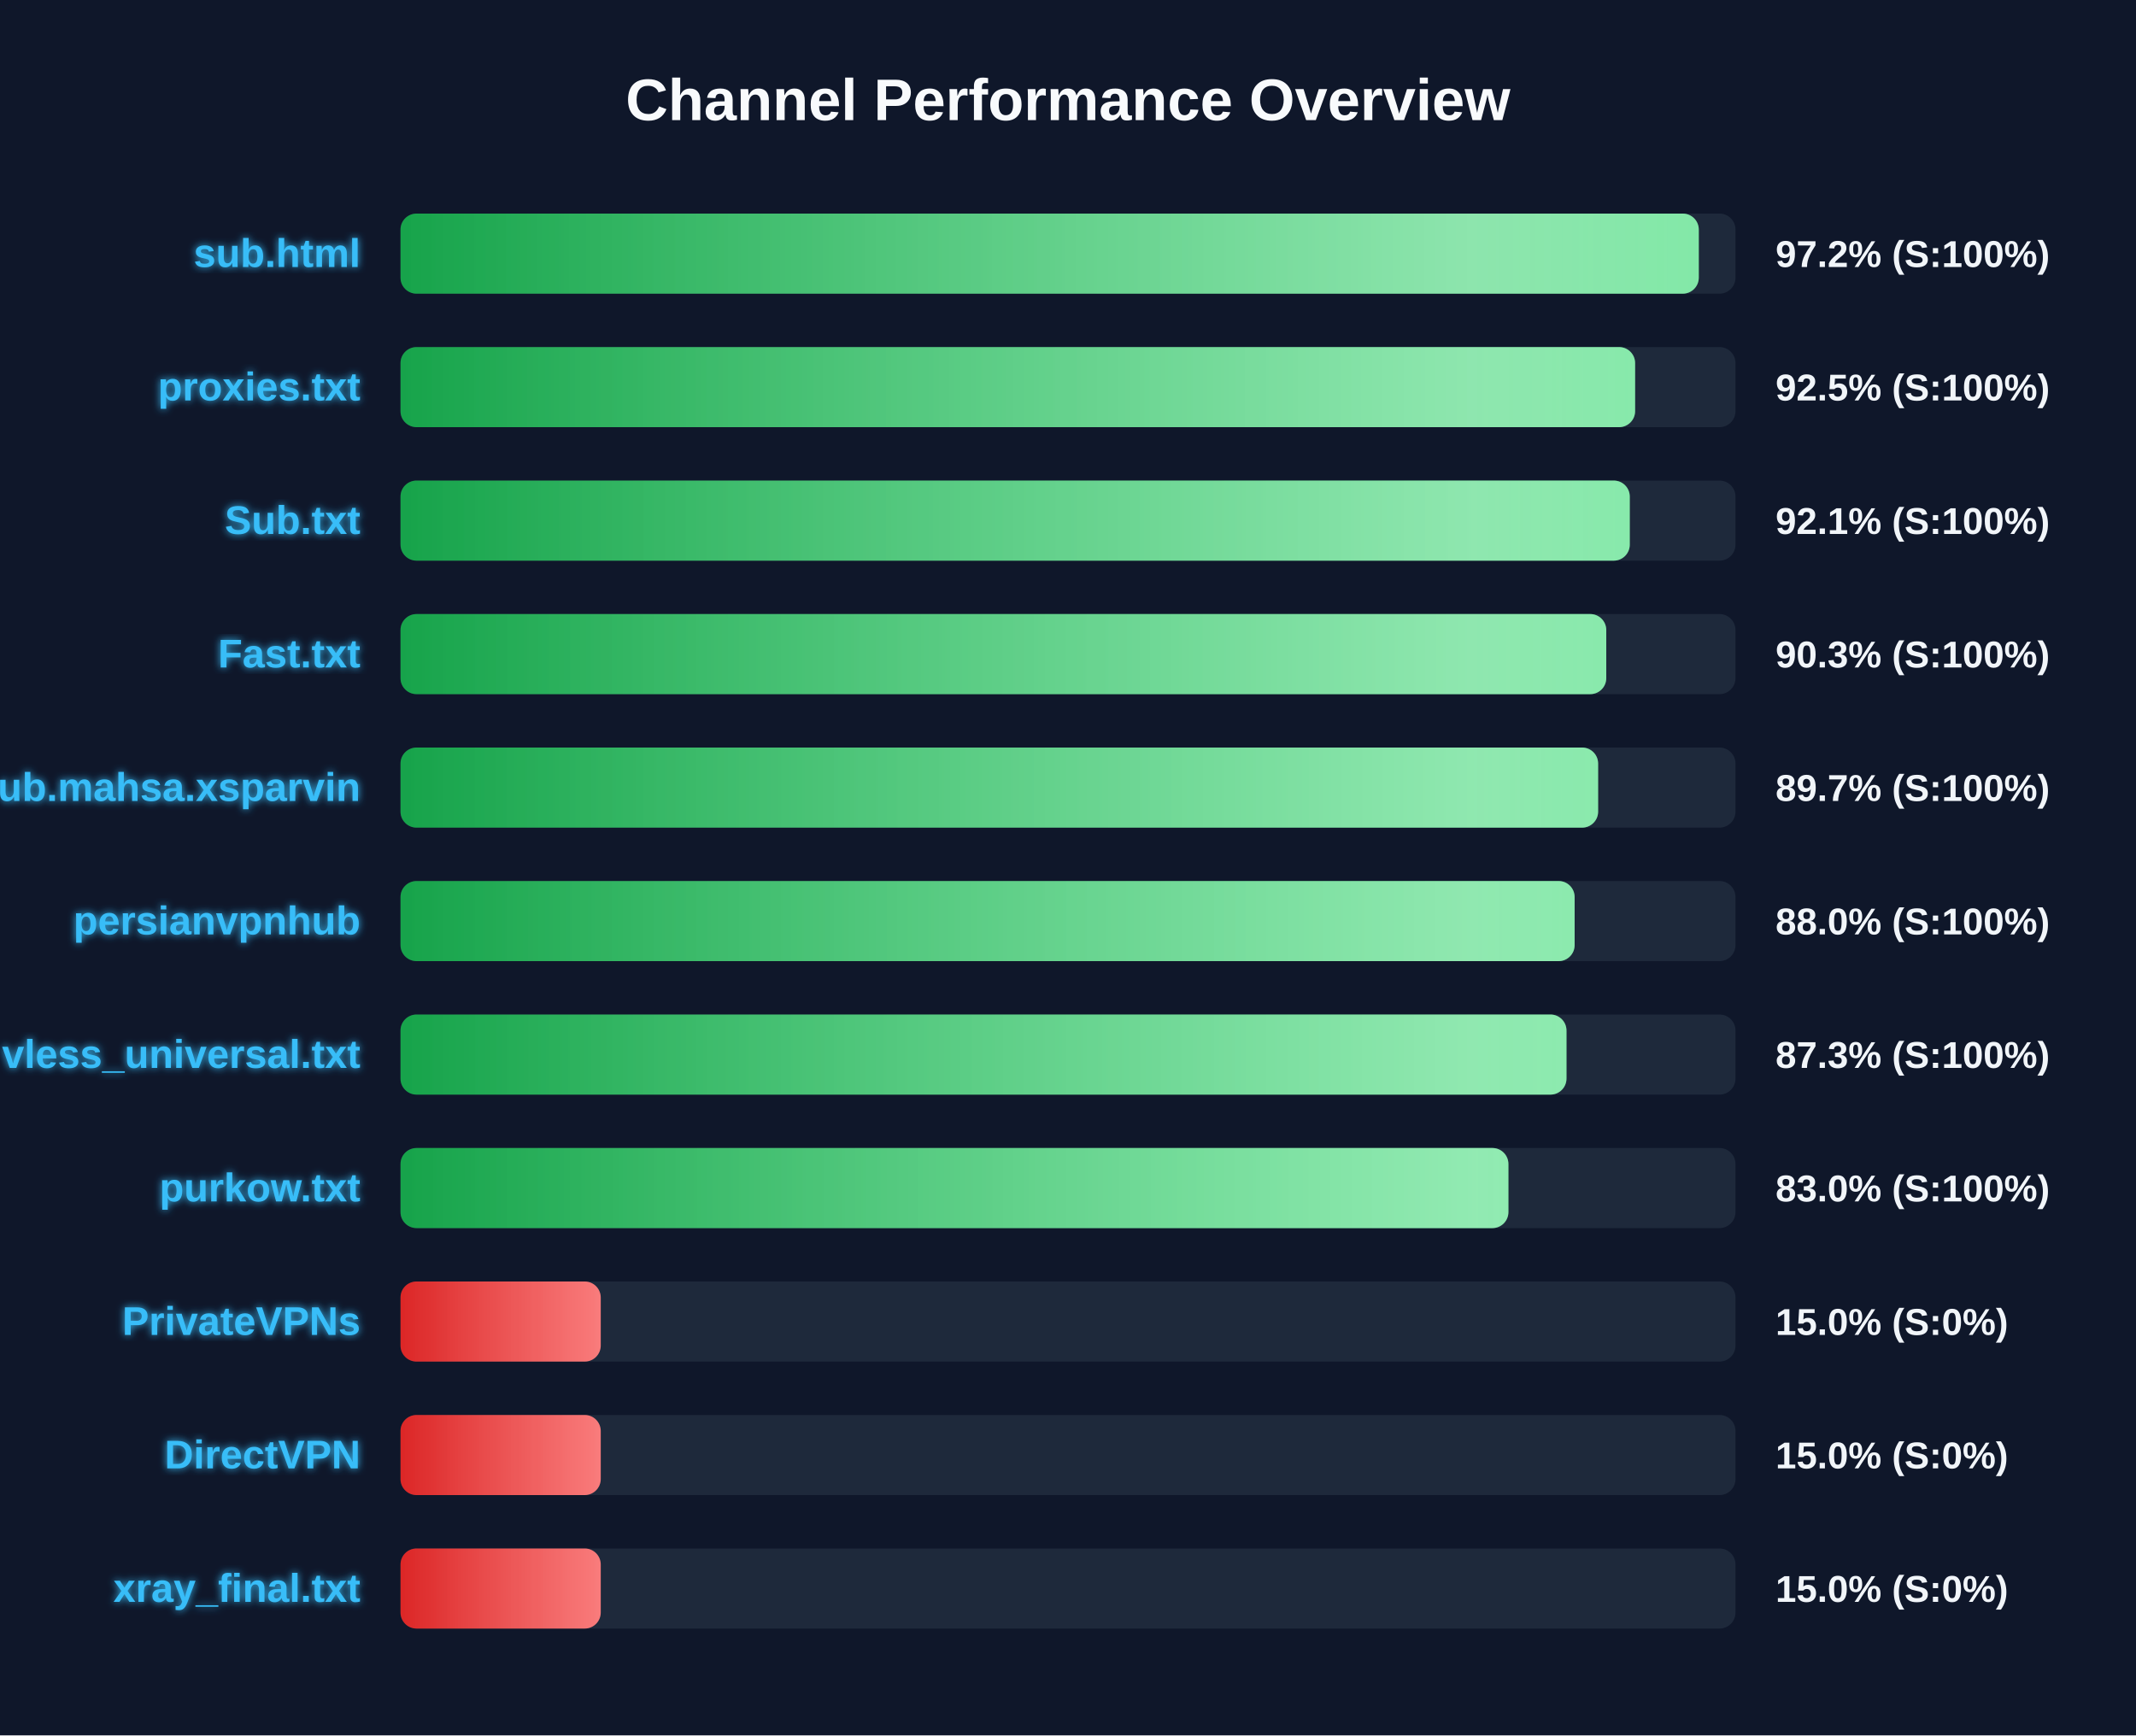
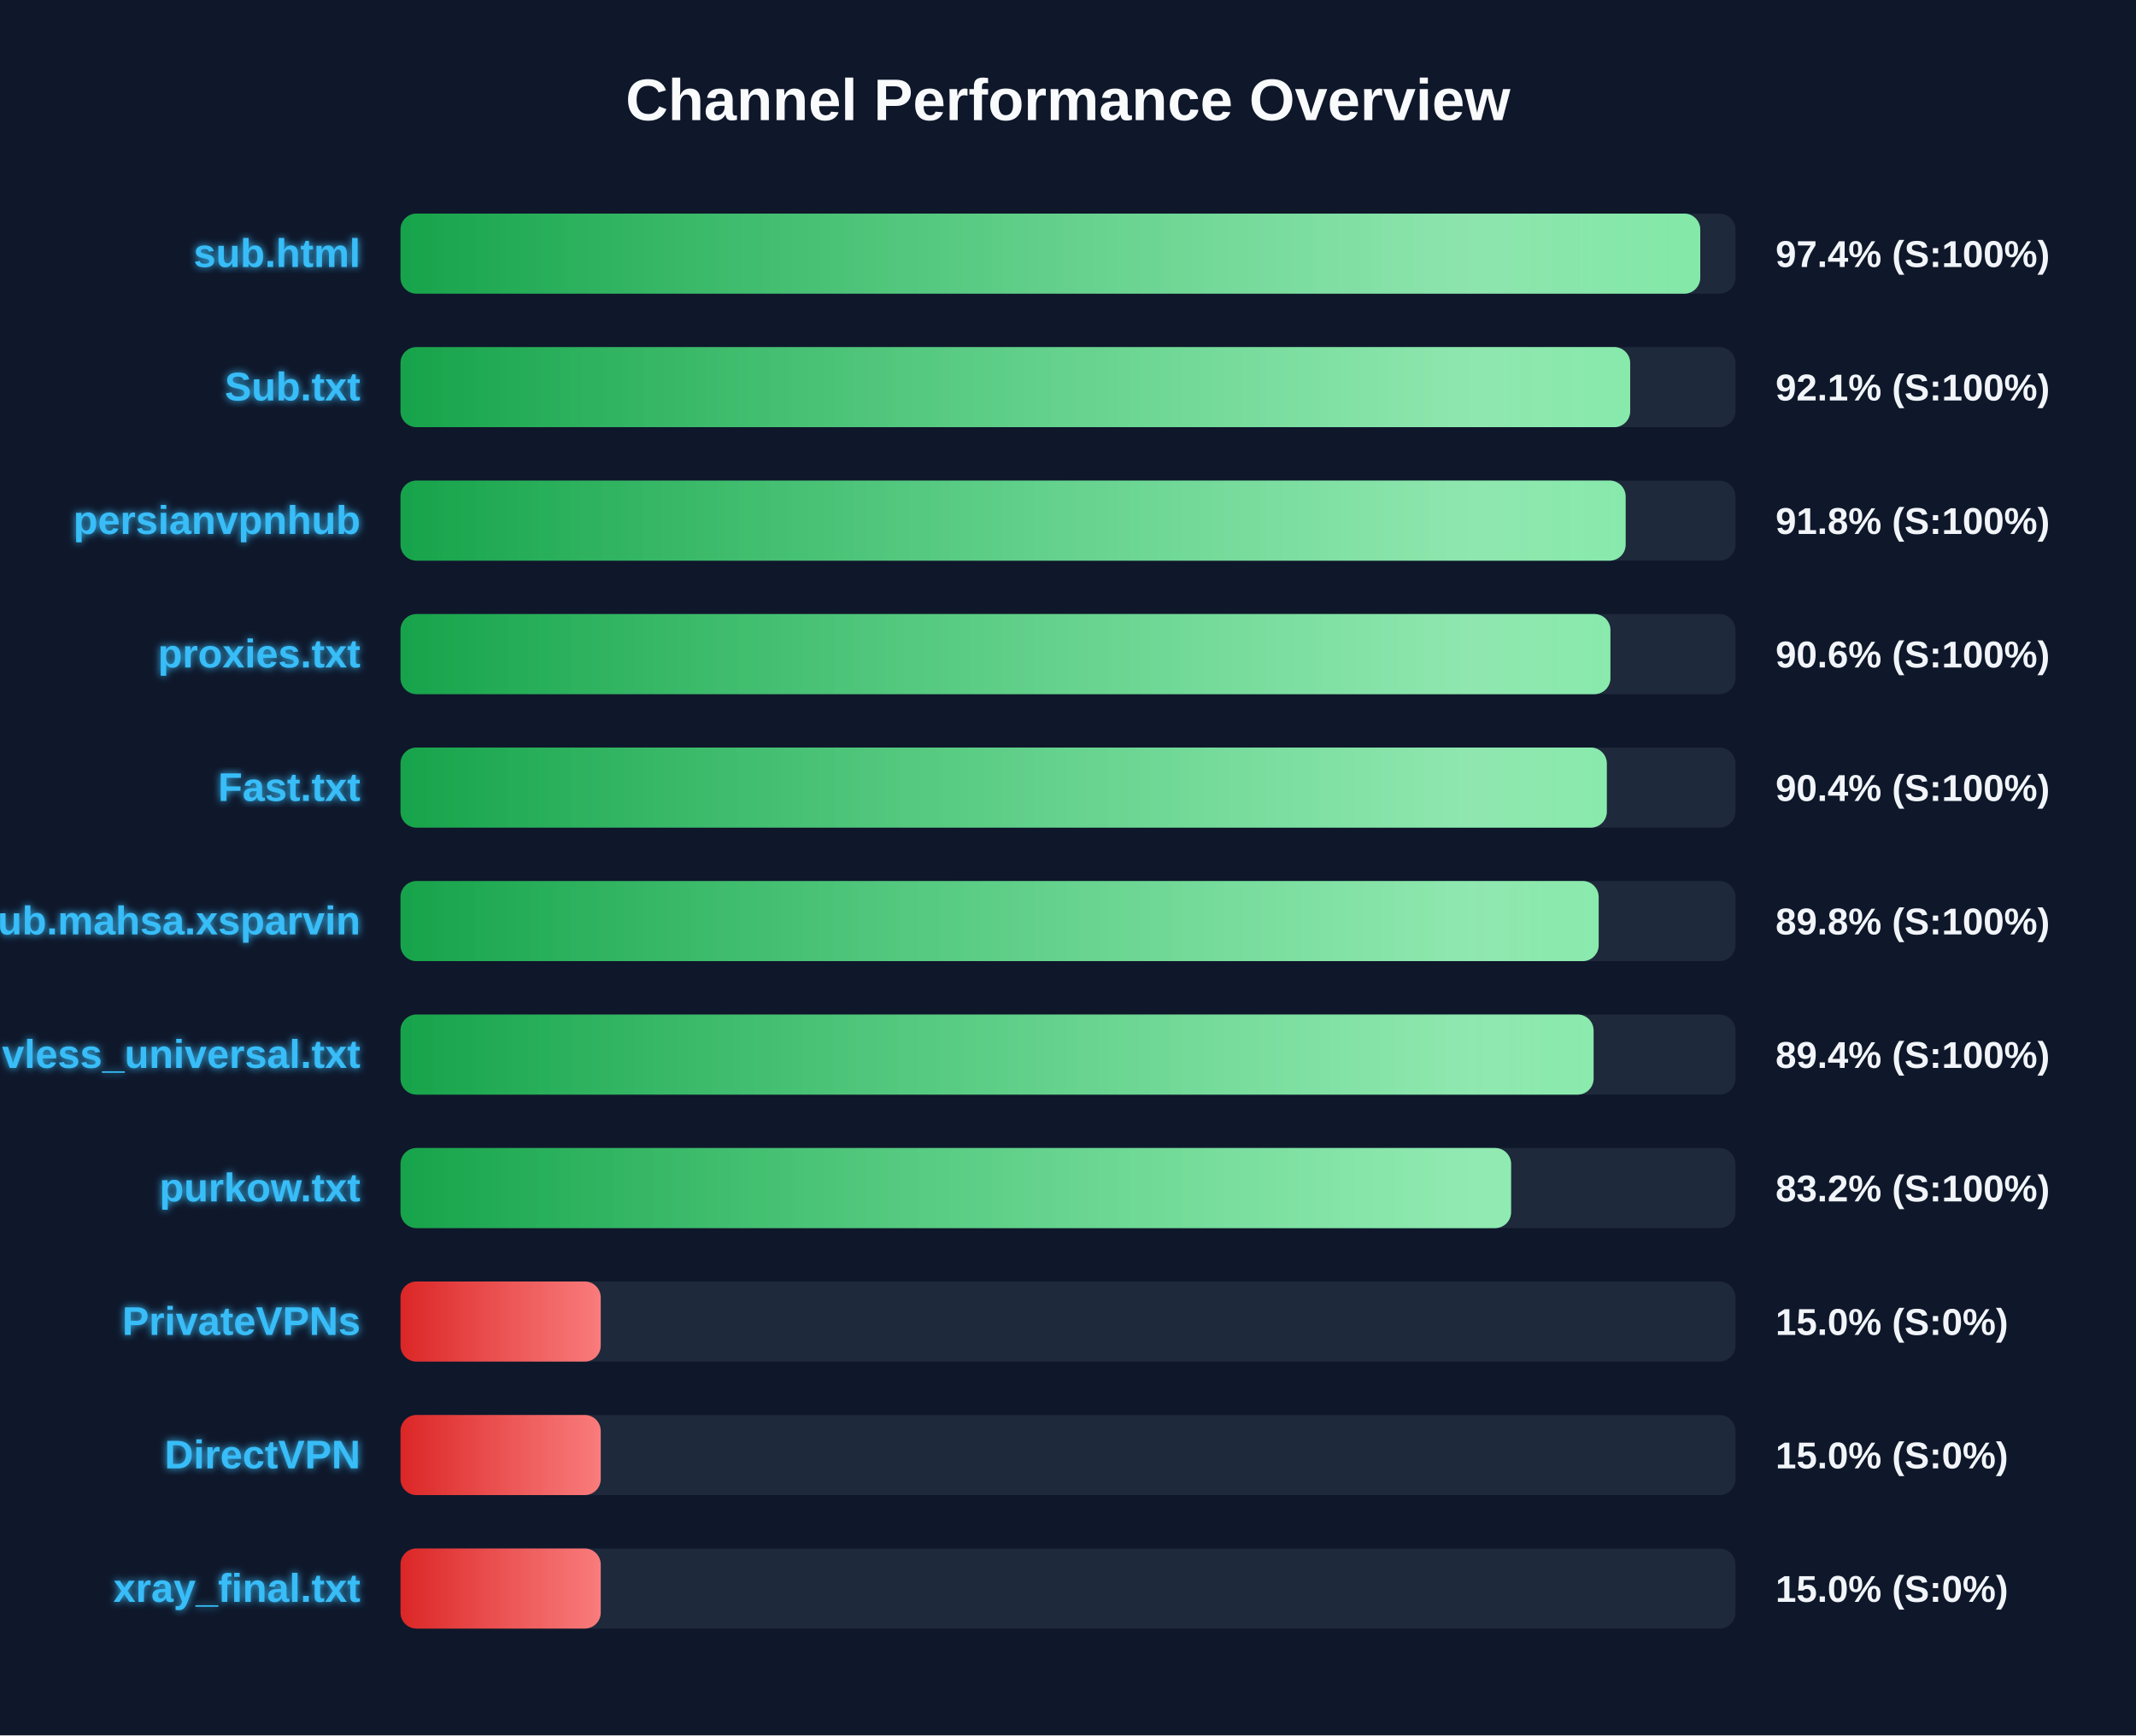
<svg xmlns="http://www.w3.org/2000/svg" width="800" height="650" version="1.1">
  <defs>
    <linearGradient id="grad-green" x1="0%" y1="0%" x2="100%" y2="0%">
      <stop offset="0%" stop-color="#16a34a" />
      <stop offset="100%" stop-color="#4ade80" />
    </linearGradient>
    <linearGradient id="grad-yellow" x1="0%" y1="0%" x2="100%" y2="0%">
      <stop offset="0%" stop-color="#ca8a04" />
      <stop offset="100%" stop-color="#fde047" />
    </linearGradient>
    <linearGradient id="grad-red" x1="0%" y1="0%" x2="100%" y2="0%">
      <stop offset="0%" stop-color="#dc2626" />
      <stop offset="100%" stop-color="#f87171" />
    </linearGradient>
    <linearGradient id="shimmer" x1="0%" y1="0%" x2="100%" y2="0%">
      <stop offset="0%" stop-color="rgba(255,255,255,0)" />
      <stop offset="50%" stop-color="rgba(255,255,255,0.4)" />
      <stop offset="100%" stop-color="rgba(255,255,255,0)" />
    </linearGradient>
    <filter id="glow" x="-20%" y="-20%" width="140%" height="140%">
      <feGaussianBlur stdDeviation="1.5" result="blur" />
      <feComposite in="SourceGraphic" in2="blur" operator="over" />
    </filter>
  </defs>
  <style>
        .bg-rect { fill: #0f172a; }
        .title { font: bold 22px 'Segoe UI', Arial, sans-serif; fill: #f8fafc; }
        .row { font: bold 15px 'Segoe UI', Arial, sans-serif; fill: #38bdf8; filter: url(#glow); }
        .score { font: bold 14px 'Segoe UI', Arial, sans-serif; fill: #f1f5f9; }
        @keyframes shimmer-anim {
            0% { transform: translateX(-100%); }
            100% { transform: translateX(200%); }
        }
        .shimmer-rect {
            animation: shimmer-anim 2.5s infinite linear;
        }
    </style>
  <rect width="100%" height="100%" class="bg-rect" />
  <text x="400" y="45" text-anchor="middle" class="title">Channel Performance Overview</text>
  <rect x="150" y="80" width="500" height="30" fill="#1e293b" rx="6" />
  <clipPath id="clip-0">
-     <rect x="150" y="80" width="486.25" height="30" rx="6" />
+     <rect x="150" y="80" width="486.8" height="30" rx="6" />
  </clipPath>
-   <rect x="150" y="80" width="486.25" height="30" fill="url(#grad-green)" rx="6" />
+   <rect x="150" y="80" width="486.8" height="30" fill="url(#grad-green)" rx="6" />
  <g clip-path="url(#clip-0)">
    <rect x="150" y="80" width="100%" height="30" fill="url(#shimmer)" class="shimmer-rect" />
  </g>
  <text x="135" y="100" text-anchor="end" class="row">sub.html</text>
-   <text x="665" y="100" text-anchor="start" class="score">97.2% (S:100%)</text>
+   <text x="665" y="100" text-anchor="start" class="score">97.4% (S:100%)</text>
  <rect x="150" y="130" width="500" height="30" fill="#1e293b" rx="6" />
  <clipPath id="clip-1">
-     <rect x="150" y="130" width="462.4" height="30" rx="6" />
+     <rect x="150" y="130" width="460.55" height="30" rx="6" />
  </clipPath>
-   <rect x="150" y="130" width="462.4" height="30" fill="url(#grad-green)" rx="6" />
+   <rect x="150" y="130" width="460.55" height="30" fill="url(#grad-green)" rx="6" />
  <g clip-path="url(#clip-1)">
    <rect x="150" y="130" width="100%" height="30" fill="url(#shimmer)" class="shimmer-rect" />
  </g>
-   <text x="135" y="150" text-anchor="end" class="row">proxies.txt</text>
-   <text x="665" y="150" text-anchor="start" class="score">92.5% (S:100%)</text>
+   <text x="135" y="150" text-anchor="end" class="row">Sub.txt</text>
+   <text x="665" y="150" text-anchor="start" class="score">92.1% (S:100%)</text>
  <rect x="150" y="180" width="500" height="30" fill="#1e293b" rx="6" />
  <clipPath id="clip-2">
-     <rect x="150" y="180" width="460.4" height="30" rx="6" />
+     <rect x="150" y="180" width="458.85" height="30" rx="6" />
  </clipPath>
-   <rect x="150" y="180" width="460.4" height="30" fill="url(#grad-green)" rx="6" />
+   <rect x="150" y="180" width="458.85" height="30" fill="url(#grad-green)" rx="6" />
  <g clip-path="url(#clip-2)">
    <rect x="150" y="180" width="100%" height="30" fill="url(#shimmer)" class="shimmer-rect" />
  </g>
-   <text x="135" y="200" text-anchor="end" class="row">Sub.txt</text>
-   <text x="665" y="200" text-anchor="start" class="score">92.1% (S:100%)</text>
+   <text x="135" y="200" text-anchor="end" class="row">persianvpnhub</text>
+   <text x="665" y="200" text-anchor="start" class="score">91.8% (S:100%)</text>
  <rect x="150" y="230" width="500" height="30" fill="#1e293b" rx="6" />
  <clipPath id="clip-3">
-     <rect x="150" y="230" width="451.6" height="30" rx="6" />
+     <rect x="150" y="230" width="453.15" height="30" rx="6" />
  </clipPath>
-   <rect x="150" y="230" width="451.6" height="30" fill="url(#grad-green)" rx="6" />
+   <rect x="150" y="230" width="453.15" height="30" fill="url(#grad-green)" rx="6" />
  <g clip-path="url(#clip-3)">
    <rect x="150" y="230" width="100%" height="30" fill="url(#shimmer)" class="shimmer-rect" />
  </g>
-   <text x="135" y="250" text-anchor="end" class="row">Fast.txt</text>
-   <text x="665" y="250" text-anchor="start" class="score">90.3% (S:100%)</text>
+   <text x="135" y="250" text-anchor="end" class="row">proxies.txt</text>
+   <text x="665" y="250" text-anchor="start" class="score">90.6% (S:100%)</text>
  <rect x="150" y="280" width="500" height="30" fill="#1e293b" rx="6" />
  <clipPath id="clip-4">
-     <rect x="150" y="280" width="448.55" height="30" rx="6" />
+     <rect x="150" y="280" width="451.8" height="30" rx="6" />
  </clipPath>
-   <rect x="150" y="280" width="448.55" height="30" fill="url(#grad-green)" rx="6" />
+   <rect x="150" y="280" width="451.8" height="30" fill="url(#grad-green)" rx="6" />
  <g clip-path="url(#clip-4)">
    <rect x="150" y="280" width="100%" height="30" fill="url(#shimmer)" class="shimmer-rect" />
  </g>
-   <text x="135" y="300" text-anchor="end" class="row">Sub.mahsa.xsparvin</text>
-   <text x="665" y="300" text-anchor="start" class="score">89.7% (S:100%)</text>
+   <text x="135" y="300" text-anchor="end" class="row">Fast.txt</text>
+   <text x="665" y="300" text-anchor="start" class="score">90.4% (S:100%)</text>
  <rect x="150" y="330" width="500" height="30" fill="#1e293b" rx="6" />
  <clipPath id="clip-5">
-     <rect x="150" y="330" width="439.75" height="30" rx="6" />
+     <rect x="150" y="330" width="448.75" height="30" rx="6" />
  </clipPath>
-   <rect x="150" y="330" width="439.75" height="30" fill="url(#grad-green)" rx="6" />
+   <rect x="150" y="330" width="448.75" height="30" fill="url(#grad-green)" rx="6" />
  <g clip-path="url(#clip-5)">
    <rect x="150" y="330" width="100%" height="30" fill="url(#shimmer)" class="shimmer-rect" />
  </g>
-   <text x="135" y="350" text-anchor="end" class="row">persianvpnhub</text>
-   <text x="665" y="350" text-anchor="start" class="score">88.0% (S:100%)</text>
+   <text x="135" y="350" text-anchor="end" class="row">Sub.mahsa.xsparvin</text>
+   <text x="665" y="350" text-anchor="start" class="score">89.8% (S:100%)</text>
  <rect x="150" y="380" width="500" height="30" fill="#1e293b" rx="6" />
  <clipPath id="clip-6">
-     <rect x="150" y="380" width="436.7" height="30" rx="6" />
+     <rect x="150" y="380" width="446.85" height="30" rx="6" />
  </clipPath>
-   <rect x="150" y="380" width="436.7" height="30" fill="url(#grad-green)" rx="6" />
+   <rect x="150" y="380" width="446.85" height="30" fill="url(#grad-green)" rx="6" />
  <g clip-path="url(#clip-6)">
    <rect x="150" y="380" width="100%" height="30" fill="url(#shimmer)" class="shimmer-rect" />
  </g>
  <text x="135" y="400" text-anchor="end" class="row">vless_universal.txt</text>
-   <text x="665" y="400" text-anchor="start" class="score">87.3% (S:100%)</text>
+   <text x="665" y="400" text-anchor="start" class="score">89.4% (S:100%)</text>
  <rect x="150" y="430" width="500" height="30" fill="#1e293b" rx="6" />
  <clipPath id="clip-7">
-     <rect x="150" y="430" width="414.95" height="30" rx="6" />
+     <rect x="150" y="430" width="415.95" height="30" rx="6" />
  </clipPath>
-   <rect x="150" y="430" width="414.95" height="30" fill="url(#grad-green)" rx="6" />
+   <rect x="150" y="430" width="415.95" height="30" fill="url(#grad-green)" rx="6" />
  <g clip-path="url(#clip-7)">
    <rect x="150" y="430" width="100%" height="30" fill="url(#shimmer)" class="shimmer-rect" />
  </g>
  <text x="135" y="450" text-anchor="end" class="row">purkow.txt</text>
-   <text x="665" y="450" text-anchor="start" class="score">83.0% (S:100%)</text>
+   <text x="665" y="450" text-anchor="start" class="score">83.2% (S:100%)</text>
  <rect x="150" y="480" width="500" height="30" fill="#1e293b" rx="6" />
  <clipPath id="clip-8">
    <rect x="150" y="480" width="75.0" height="30" rx="6" />
  </clipPath>
  <rect x="150" y="480" width="75.0" height="30" fill="url(#grad-red)" rx="6" />
  <g clip-path="url(#clip-8)">
    <rect x="150" y="480" width="100%" height="30" fill="url(#shimmer)" class="shimmer-rect" />
  </g>
  <text x="135" y="500" text-anchor="end" class="row">PrivateVPNs</text>
  <text x="665" y="500" text-anchor="start" class="score">15.0% (S:0%)</text>
  <rect x="150" y="530" width="500" height="30" fill="#1e293b" rx="6" />
  <clipPath id="clip-9">
    <rect x="150" y="530" width="75.0" height="30" rx="6" />
  </clipPath>
  <rect x="150" y="530" width="75.0" height="30" fill="url(#grad-red)" rx="6" />
  <g clip-path="url(#clip-9)">
    <rect x="150" y="530" width="100%" height="30" fill="url(#shimmer)" class="shimmer-rect" />
  </g>
  <text x="135" y="550" text-anchor="end" class="row">DirectVPN</text>
  <text x="665" y="550" text-anchor="start" class="score">15.0% (S:0%)</text>
  <rect x="150" y="580" width="500" height="30" fill="#1e293b" rx="6" />
  <clipPath id="clip-10">
    <rect x="150" y="580" width="75.0" height="30" rx="6" />
  </clipPath>
  <rect x="150" y="580" width="75.0" height="30" fill="url(#grad-red)" rx="6" />
  <g clip-path="url(#clip-10)">
    <rect x="150" y="580" width="100%" height="30" fill="url(#shimmer)" class="shimmer-rect" />
  </g>
  <text x="135" y="600" text-anchor="end" class="row">xray_final.txt</text>
  <text x="665" y="600" text-anchor="start" class="score">15.0% (S:0%)</text>
</svg>
